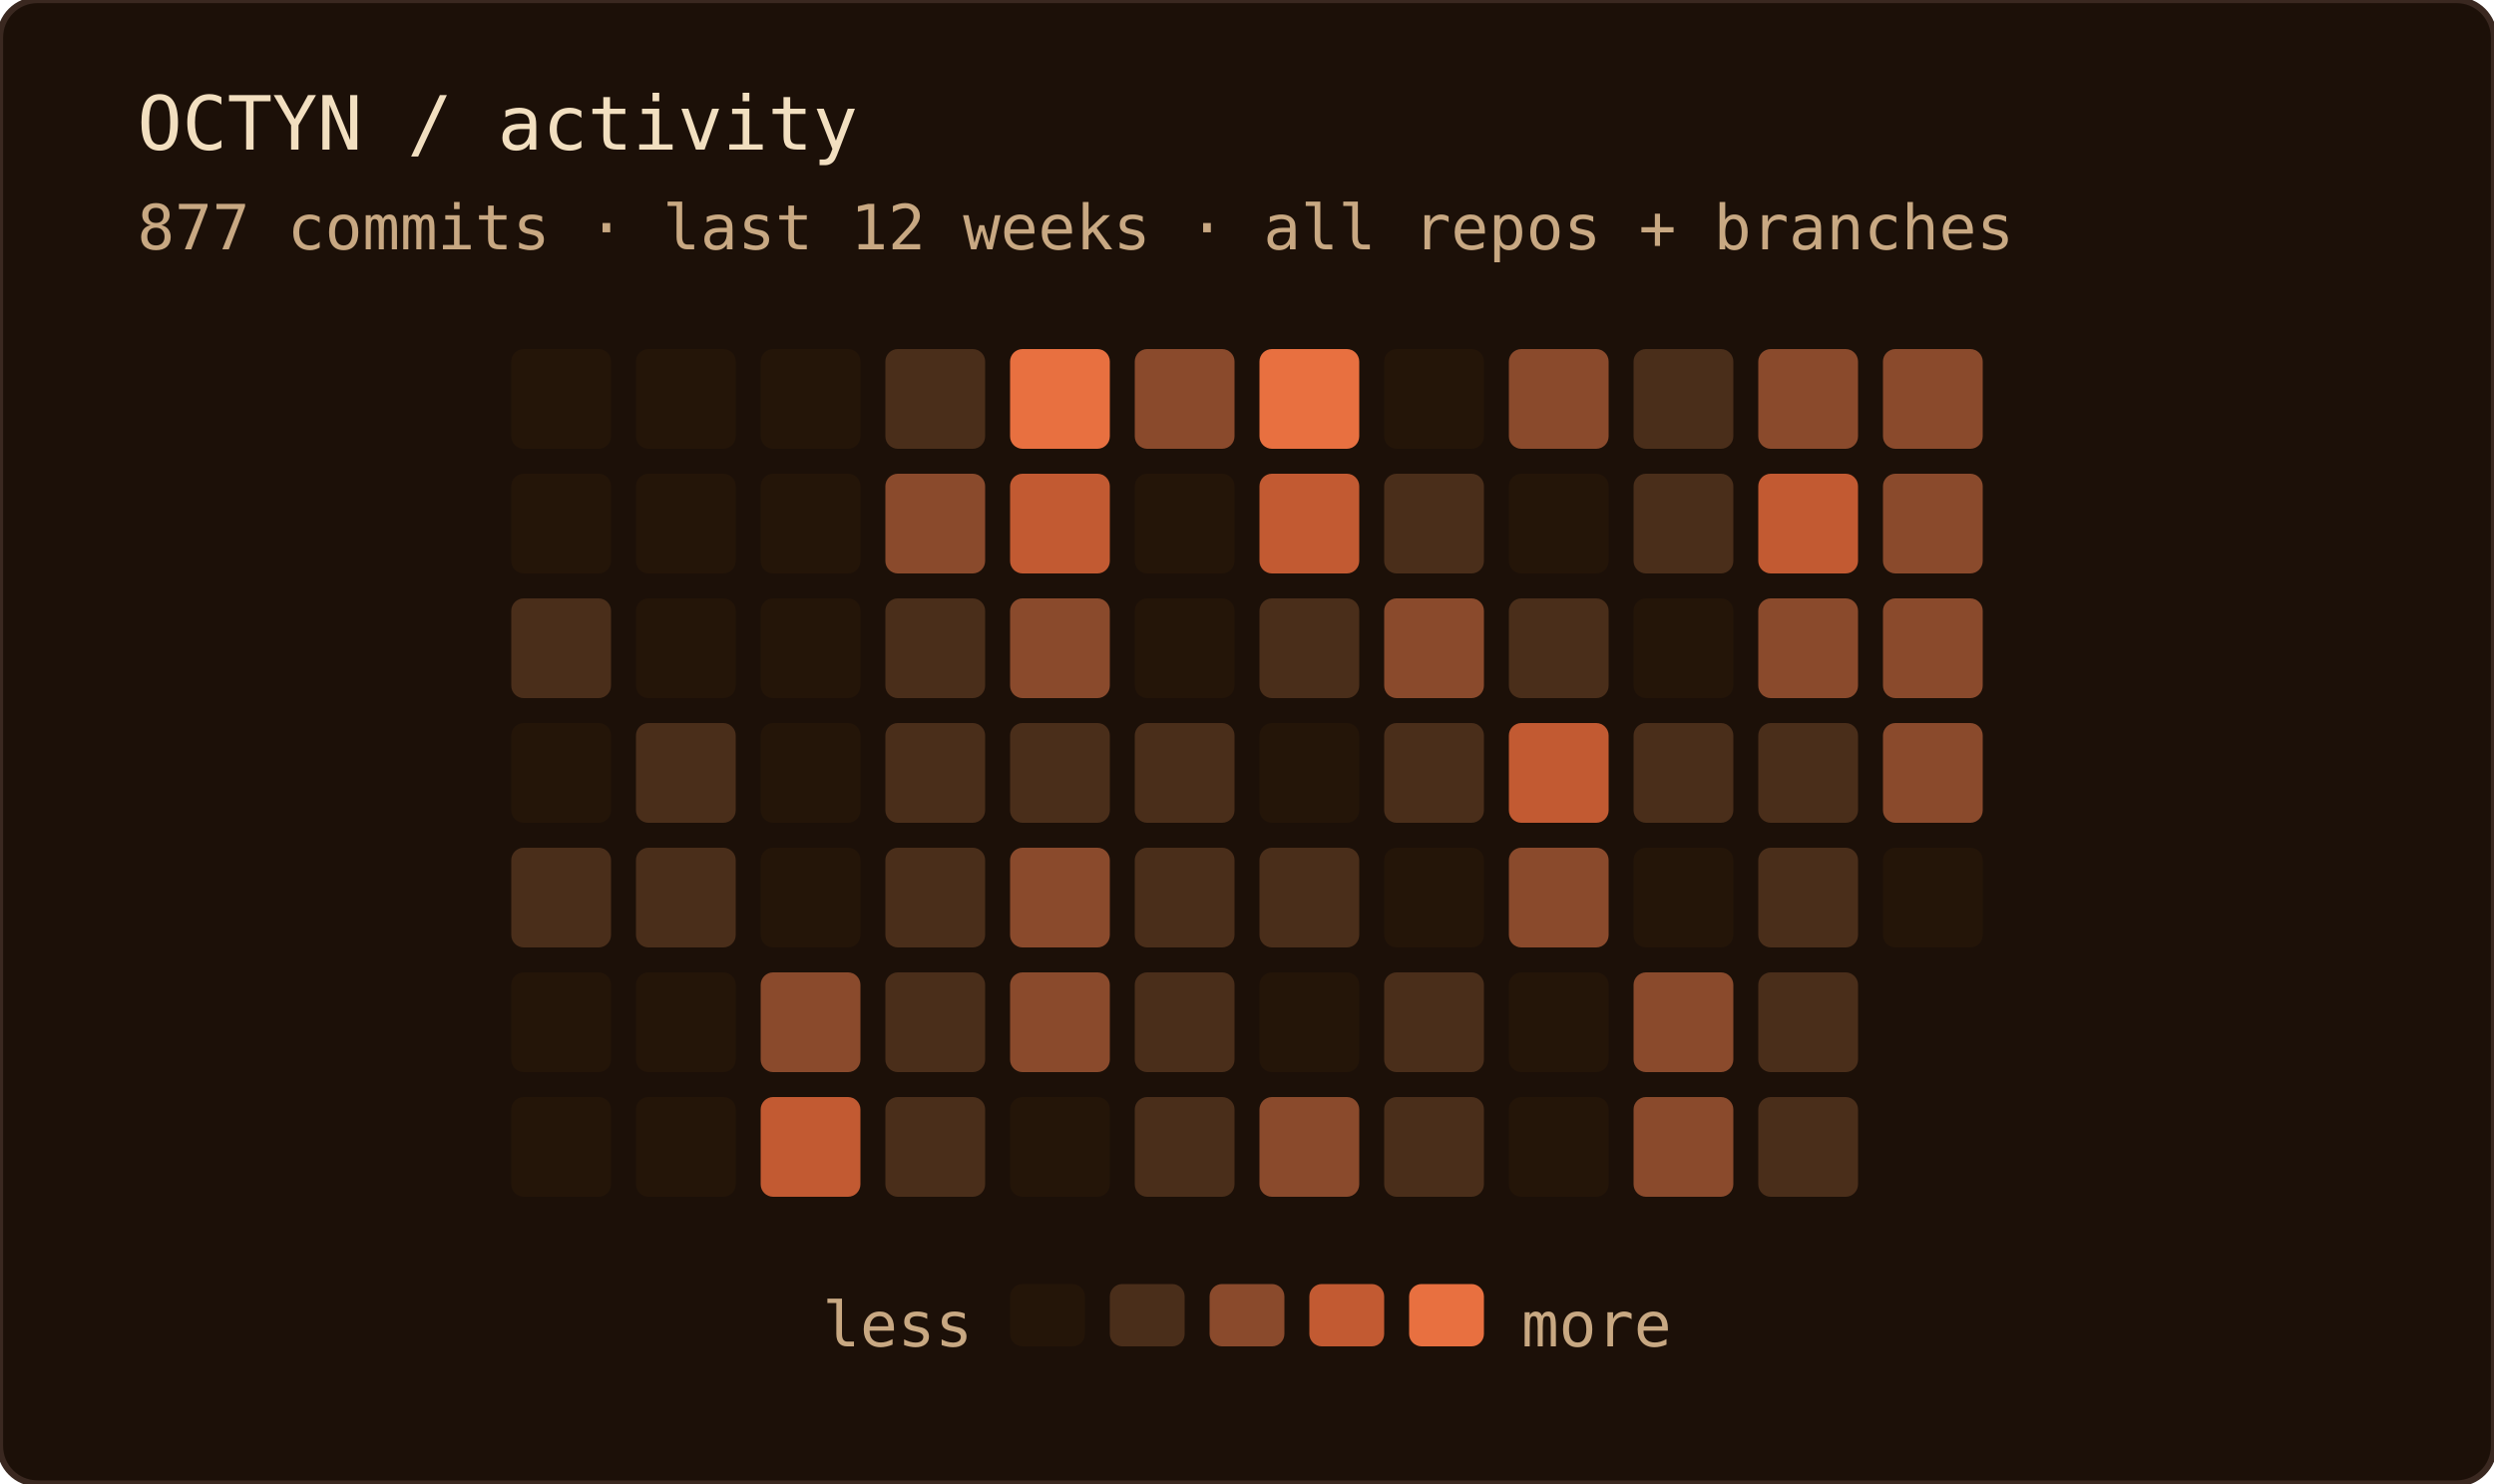
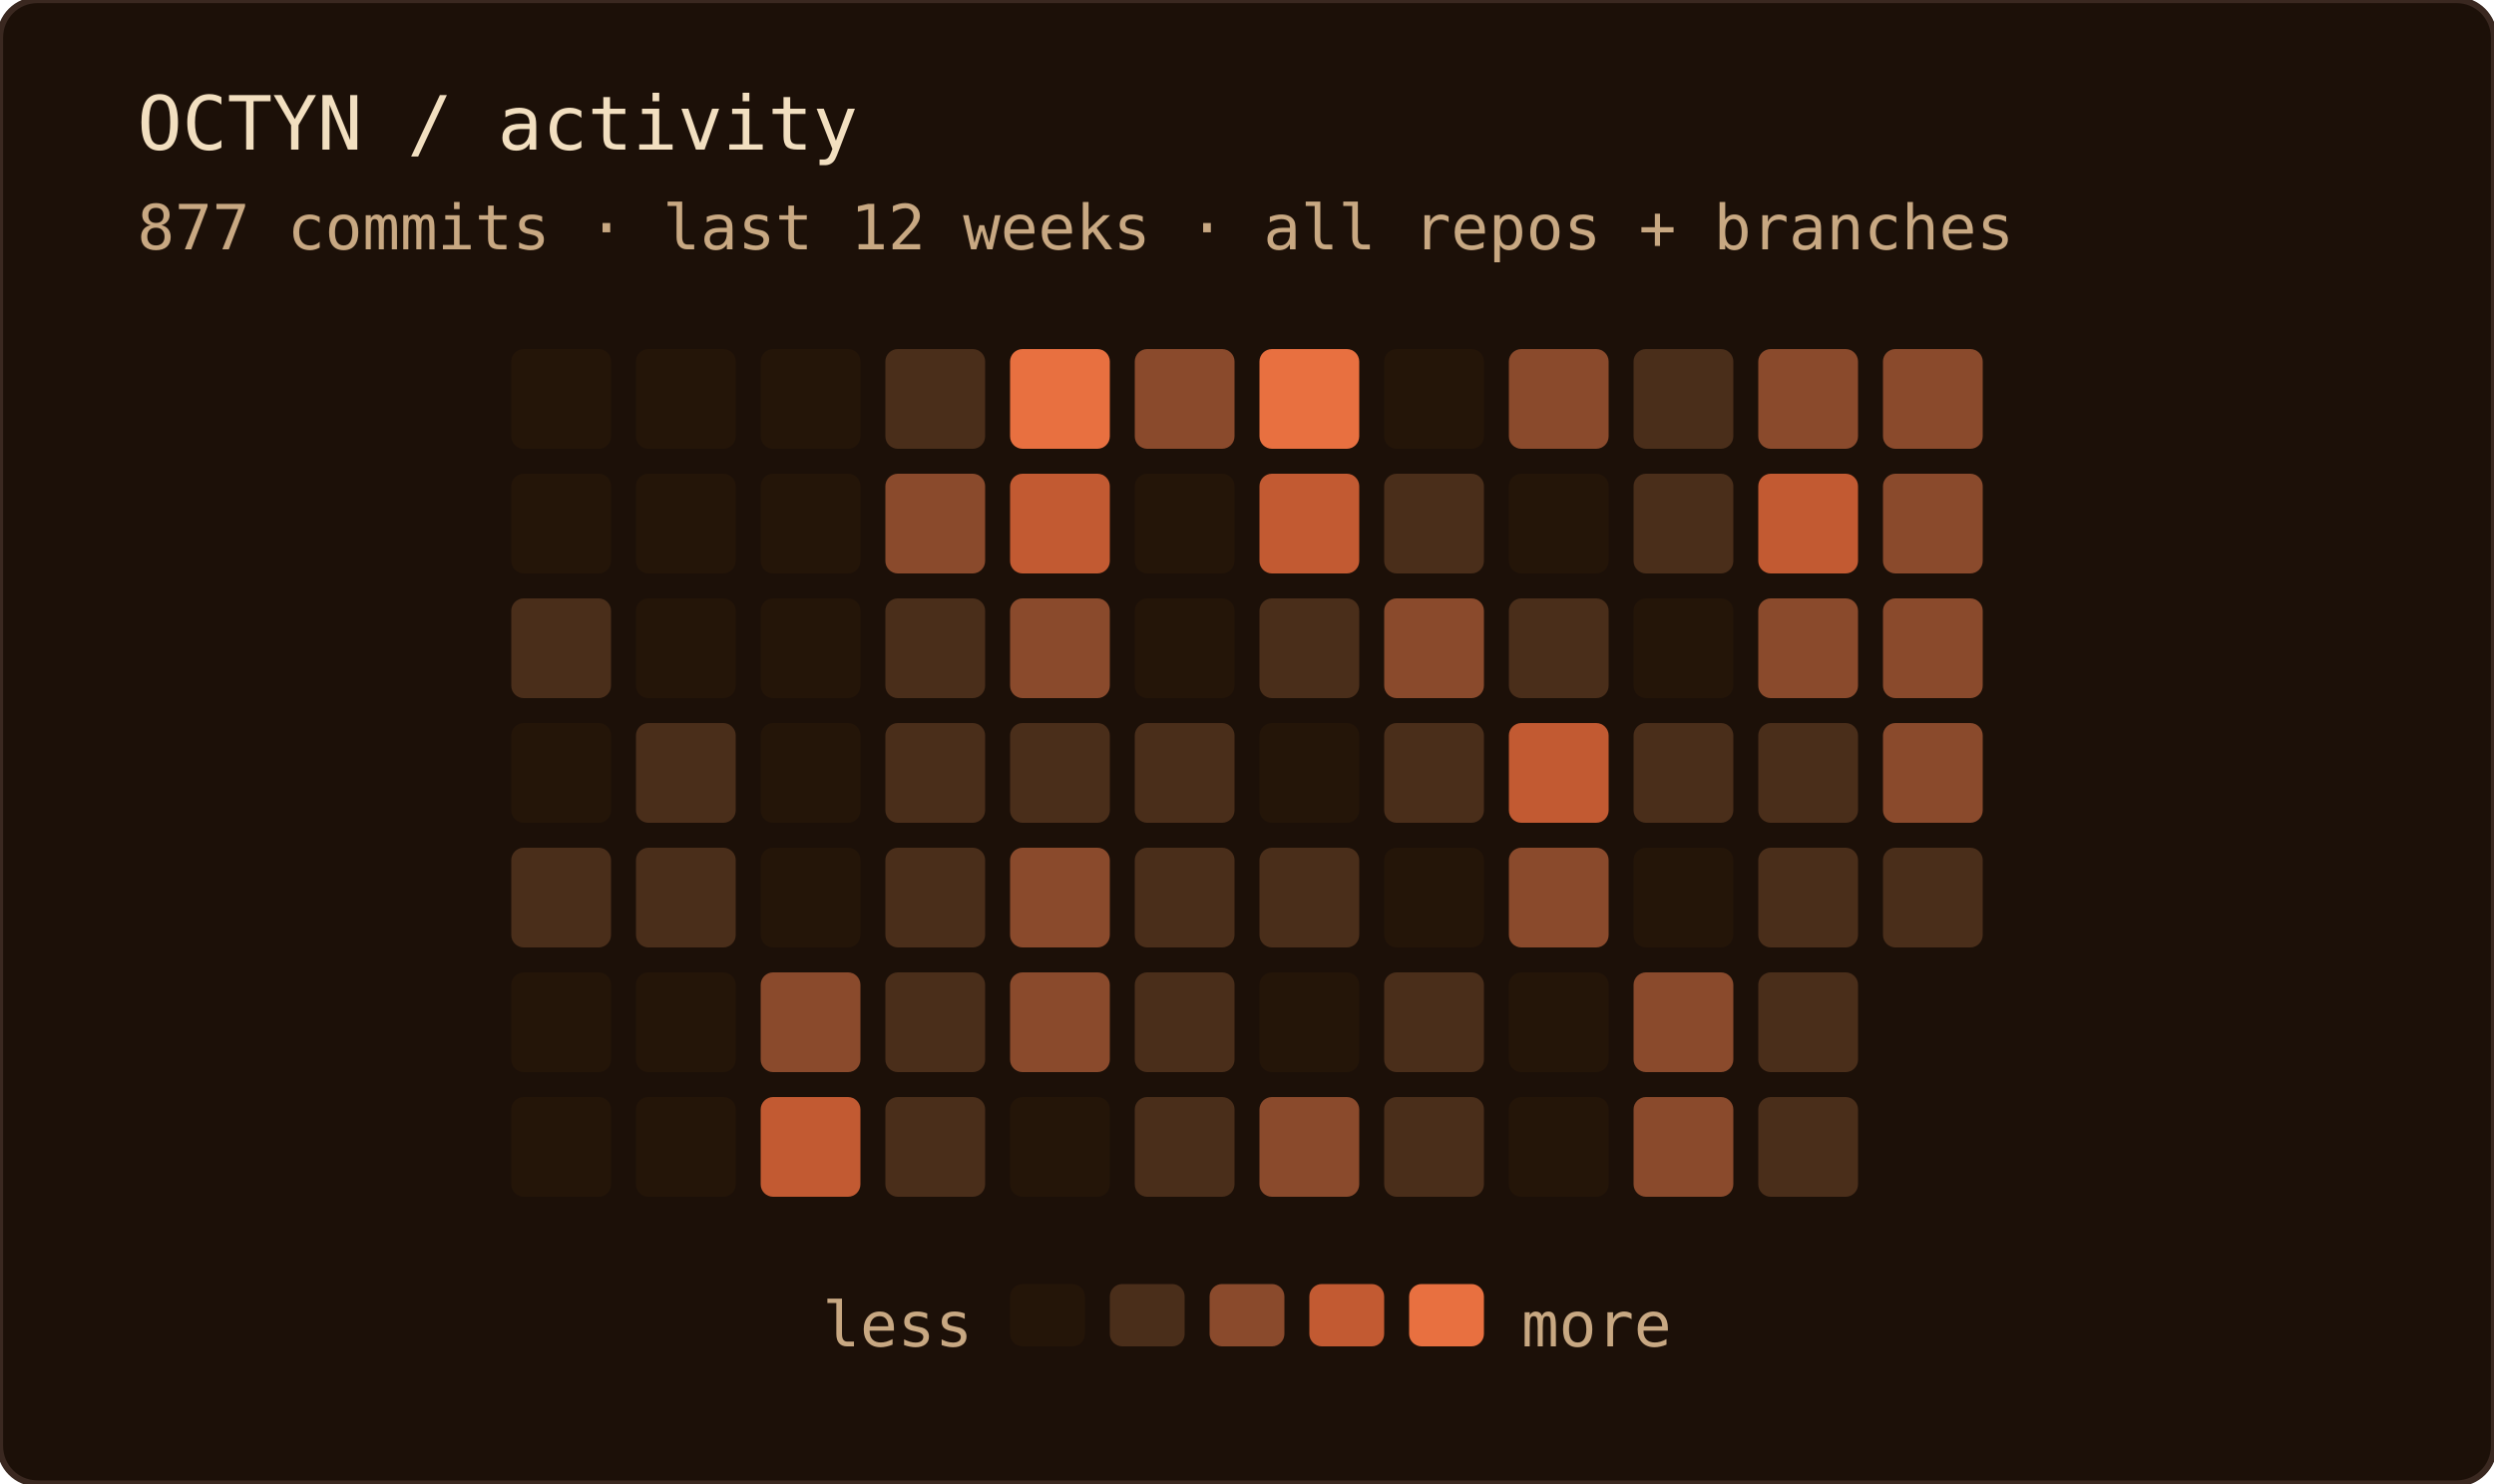
<svg xmlns="http://www.w3.org/2000/svg" width="400" height="238" role="img" aria-label="OCTYN commit activity — last 12 weeks · all repos + branches">
  <rect width="100%" height="100%" rx="6" fill="#1c1008" />
  <rect width="100%" height="100%" rx="6" fill="none" stroke="#3a2820" stroke-width="1" />
  <text x="22" y="24" font-family="'JetBrains Mono', 'Fira Code', ui-monospace, SFMono-Regular, Menlo, monospace" font-size="12" fill="#f2dfc0">OCTYN / activity</text>
  <text x="22" y="40" font-family="'JetBrains Mono', 'Fira Code', ui-monospace, SFMono-Regular, Menlo, monospace" font-size="10" fill="#c8a882">877 commits · last 12 weeks · all repos + branches</text>
  <rect x="82" y="56" width="16" height="16" rx="2" fill="#241508" />
  <rect x="82" y="76" width="16" height="16" rx="2" fill="#241508" />
  <rect x="82" y="96" width="16" height="16" rx="2" fill="#4a2e1a" />
  <rect x="82" y="116" width="16" height="16" rx="2" fill="#241508" />
  <rect x="82" y="136" width="16" height="16" rx="2" fill="#4a2e1a" />
  <rect x="82" y="156" width="16" height="16" rx="2" fill="#241508" />
  <rect x="82" y="176" width="16" height="16" rx="2" fill="#241508" />
  <rect x="102" y="56" width="16" height="16" rx="2" fill="#241508" />
  <rect x="102" y="76" width="16" height="16" rx="2" fill="#241508" />
  <rect x="102" y="96" width="16" height="16" rx="2" fill="#241508" />
  <rect x="102" y="116" width="16" height="16" rx="2" fill="#4a2e1a" />
  <rect x="102" y="136" width="16" height="16" rx="2" fill="#4a2e1a" />
  <rect x="102" y="156" width="16" height="16" rx="2" fill="#241508" />
  <rect x="102" y="176" width="16" height="16" rx="2" fill="#241508" />
  <rect x="122" y="56" width="16" height="16" rx="2" fill="#241508" />
  <rect x="122" y="76" width="16" height="16" rx="2" fill="#241508" />
  <rect x="122" y="96" width="16" height="16" rx="2" fill="#241508" />
  <rect x="122" y="116" width="16" height="16" rx="2" fill="#241508" />
  <rect x="122" y="136" width="16" height="16" rx="2" fill="#241508" />
  <rect x="122" y="156" width="16" height="16" rx="2" fill="#8a4a2c" />
  <rect x="122" y="176" width="16" height="16" rx="2" fill="#c25a32" />
  <rect x="142" y="56" width="16" height="16" rx="2" fill="#4a2e1a" />
  <rect x="142" y="76" width="16" height="16" rx="2" fill="#8a4a2c" />
  <rect x="142" y="96" width="16" height="16" rx="2" fill="#4a2e1a" />
  <rect x="142" y="116" width="16" height="16" rx="2" fill="#4a2e1a" />
  <rect x="142" y="136" width="16" height="16" rx="2" fill="#4a2e1a" />
  <rect x="142" y="156" width="16" height="16" rx="2" fill="#4a2e1a" />
  <rect x="142" y="176" width="16" height="16" rx="2" fill="#4a2e1a" />
  <rect x="162" y="56" width="16" height="16" rx="2" fill="#e87040" />
  <rect x="162" y="76" width="16" height="16" rx="2" fill="#c25a32" />
  <rect x="162" y="96" width="16" height="16" rx="2" fill="#8a4a2c" />
  <rect x="162" y="116" width="16" height="16" rx="2" fill="#4a2e1a" />
  <rect x="162" y="136" width="16" height="16" rx="2" fill="#8a4a2c" />
  <rect x="162" y="156" width="16" height="16" rx="2" fill="#8a4a2c" />
  <rect x="162" y="176" width="16" height="16" rx="2" fill="#241508" />
  <rect x="182" y="56" width="16" height="16" rx="2" fill="#8a4a2c" />
  <rect x="182" y="76" width="16" height="16" rx="2" fill="#241508" />
  <rect x="182" y="96" width="16" height="16" rx="2" fill="#241508" />
  <rect x="182" y="116" width="16" height="16" rx="2" fill="#4a2e1a" />
  <rect x="182" y="136" width="16" height="16" rx="2" fill="#4a2e1a" />
  <rect x="182" y="156" width="16" height="16" rx="2" fill="#4a2e1a" />
  <rect x="182" y="176" width="16" height="16" rx="2" fill="#4a2e1a" />
  <rect x="202" y="56" width="16" height="16" rx="2" fill="#e87040" />
  <rect x="202" y="76" width="16" height="16" rx="2" fill="#c25a32" />
  <rect x="202" y="96" width="16" height="16" rx="2" fill="#4a2e1a" />
  <rect x="202" y="116" width="16" height="16" rx="2" fill="#241508" />
  <rect x="202" y="136" width="16" height="16" rx="2" fill="#4a2e1a" />
  <rect x="202" y="156" width="16" height="16" rx="2" fill="#241508" />
  <rect x="202" y="176" width="16" height="16" rx="2" fill="#8a4a2c" />
  <rect x="222" y="56" width="16" height="16" rx="2" fill="#241508" />
  <rect x="222" y="76" width="16" height="16" rx="2" fill="#4a2e1a" />
  <rect x="222" y="96" width="16" height="16" rx="2" fill="#8a4a2c" />
  <rect x="222" y="116" width="16" height="16" rx="2" fill="#4a2e1a" />
  <rect x="222" y="136" width="16" height="16" rx="2" fill="#241508" />
  <rect x="222" y="156" width="16" height="16" rx="2" fill="#4a2e1a" />
  <rect x="222" y="176" width="16" height="16" rx="2" fill="#4a2e1a" />
  <rect x="242" y="56" width="16" height="16" rx="2" fill="#8a4a2c" />
  <rect x="242" y="76" width="16" height="16" rx="2" fill="#241508" />
  <rect x="242" y="96" width="16" height="16" rx="2" fill="#4a2e1a" />
  <rect x="242" y="116" width="16" height="16" rx="2" fill="#c25a32" />
  <rect x="242" y="136" width="16" height="16" rx="2" fill="#8a4a2c" />
  <rect x="242" y="156" width="16" height="16" rx="2" fill="#241508" />
  <rect x="242" y="176" width="16" height="16" rx="2" fill="#241508" />
  <rect x="262" y="56" width="16" height="16" rx="2" fill="#4a2e1a" />
  <rect x="262" y="76" width="16" height="16" rx="2" fill="#4a2e1a" />
  <rect x="262" y="96" width="16" height="16" rx="2" fill="#241508" />
  <rect x="262" y="116" width="16" height="16" rx="2" fill="#4a2e1a" />
  <rect x="262" y="136" width="16" height="16" rx="2" fill="#241508" />
  <rect x="262" y="156" width="16" height="16" rx="2" fill="#8a4a2c" />
  <rect x="262" y="176" width="16" height="16" rx="2" fill="#8a4a2c" />
  <rect x="282" y="56" width="16" height="16" rx="2" fill="#8a4a2c" />
  <rect x="282" y="76" width="16" height="16" rx="2" fill="#c25a32" />
  <rect x="282" y="96" width="16" height="16" rx="2" fill="#8a4a2c" />
  <rect x="282" y="116" width="16" height="16" rx="2" fill="#4a2e1a" />
  <rect x="282" y="136" width="16" height="16" rx="2" fill="#4a2e1a" />
  <rect x="282" y="156" width="16" height="16" rx="2" fill="#4a2e1a" />
  <rect x="282" y="176" width="16" height="16" rx="2" fill="#4a2e1a" />
  <rect x="302" y="56" width="16" height="16" rx="2" fill="#8a4a2c" />
  <rect x="302" y="76" width="16" height="16" rx="2" fill="#8a4a2c" />
  <rect x="302" y="96" width="16" height="16" rx="2" fill="#8a4a2c" />
  <rect x="302" y="116" width="16" height="16" rx="2" fill="#8a4a2c" />
-   <rect x="302" y="136" width="16" height="16" rx="2" fill="#241508" />
+   <rect x="302" y="136" width="16" height="16" rx="2" fill="#4a2e1a" />
  <text x="156" y="216" text-anchor="end" font-family="'JetBrains Mono', 'Fira Code', ui-monospace, SFMono-Regular, Menlo, monospace" font-size="10" fill="#c8a882">less</text>
  <rect x="162" y="206" width="12" height="10" rx="2" fill="#241508" />
  <rect x="178" y="206" width="12" height="10" rx="2" fill="#4a2e1a" />
  <rect x="194" y="206" width="12" height="10" rx="2" fill="#8a4a2c" />
  <rect x="210" y="206" width="12" height="10" rx="2" fill="#c25a32" />
  <rect x="226" y="206" width="12" height="10" rx="2" fill="#e87040" />
  <text x="244" y="216" font-family="'JetBrains Mono', 'Fira Code', ui-monospace, SFMono-Regular, Menlo, monospace" font-size="10" fill="#c8a882">more</text>
</svg>
